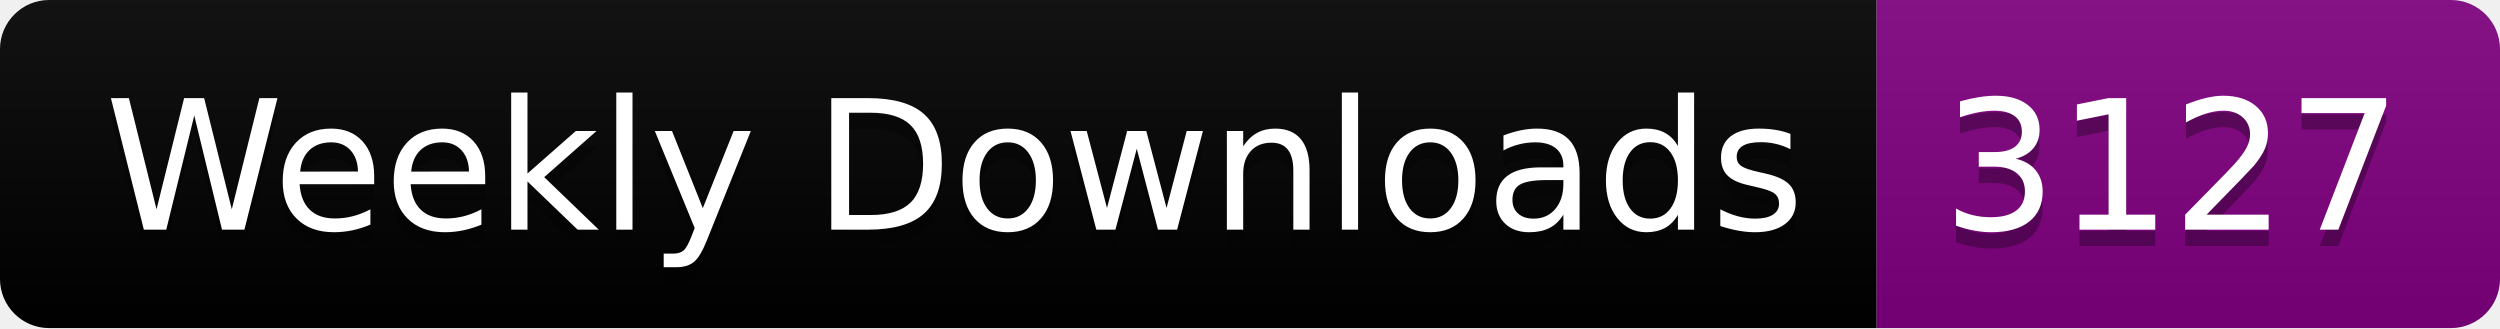
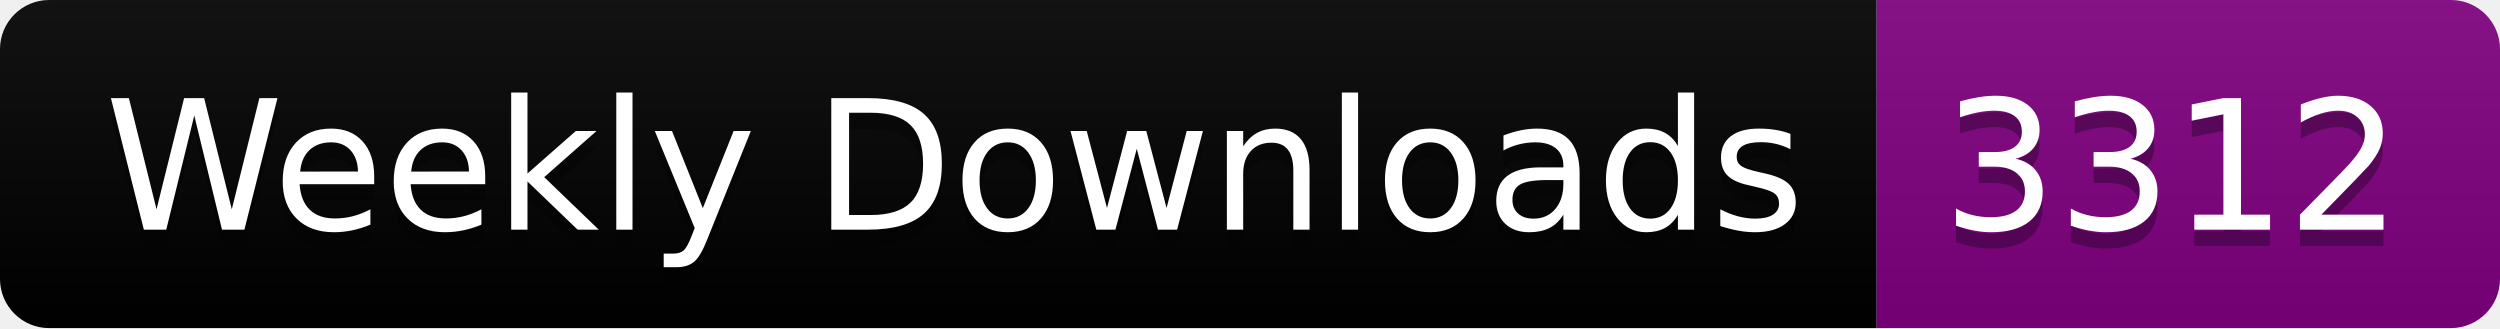
<svg xmlns="http://www.w3.org/2000/svg" width="152.4" height="20">
  <linearGradient id="smooth" x2="0" y2="100%">
    <stop offset="0" stop-color="#bbb" stop-opacity=".1" />
    <stop offset="1" stop-opacity=".1" />
  </linearGradient>
  <clipPath id="round">
    <rect width="152.4" height="20" rx="3" fill="#fff" />
  </clipPath>
  <g clip-path="url(#round)">
    <rect width="114.4" height="20" fill="black" />
    <rect x="114.4" width="38.0" height="20" fill="purple" />
    <rect width="152.4" height="20" fill="url(#smooth)" />
  </g>
  <g fill="#fff" text-anchor="middle" font-family="DejaVu Sans,Verdana,Geneva,sans-serif" font-size="110">
    <text x="582.0" y="150" fill="#010101" fill-opacity=".3" transform="scale(0.1)" textLength="1044.0" lengthAdjust="spacing">Weekly Downloads</text>
    <text x="582.0" y="140" transform="scale(0.1)" textLength="1044.0" lengthAdjust="spacing">Weekly Downloads</text>
-     <text x="1324.0" y="150" fill="#010101" fill-opacity=".3" transform="scale(0.1)" textLength="280.0" lengthAdjust="spacing">3127</text>
-     <text x="1324.0" y="140" transform="scale(0.1)" textLength="280.0" lengthAdjust="spacing">3127</text>
+     <text x="1324.0" y="150" fill="#010101" fill-opacity=".3" transform="scale(0.1)" textLength="280.0" lengthAdjust="spacing">3312</text>
+     <text x="1324.0" y="140" transform="scale(0.1)" textLength="280.0" lengthAdjust="spacing">3312</text>
  </g>
</svg>
